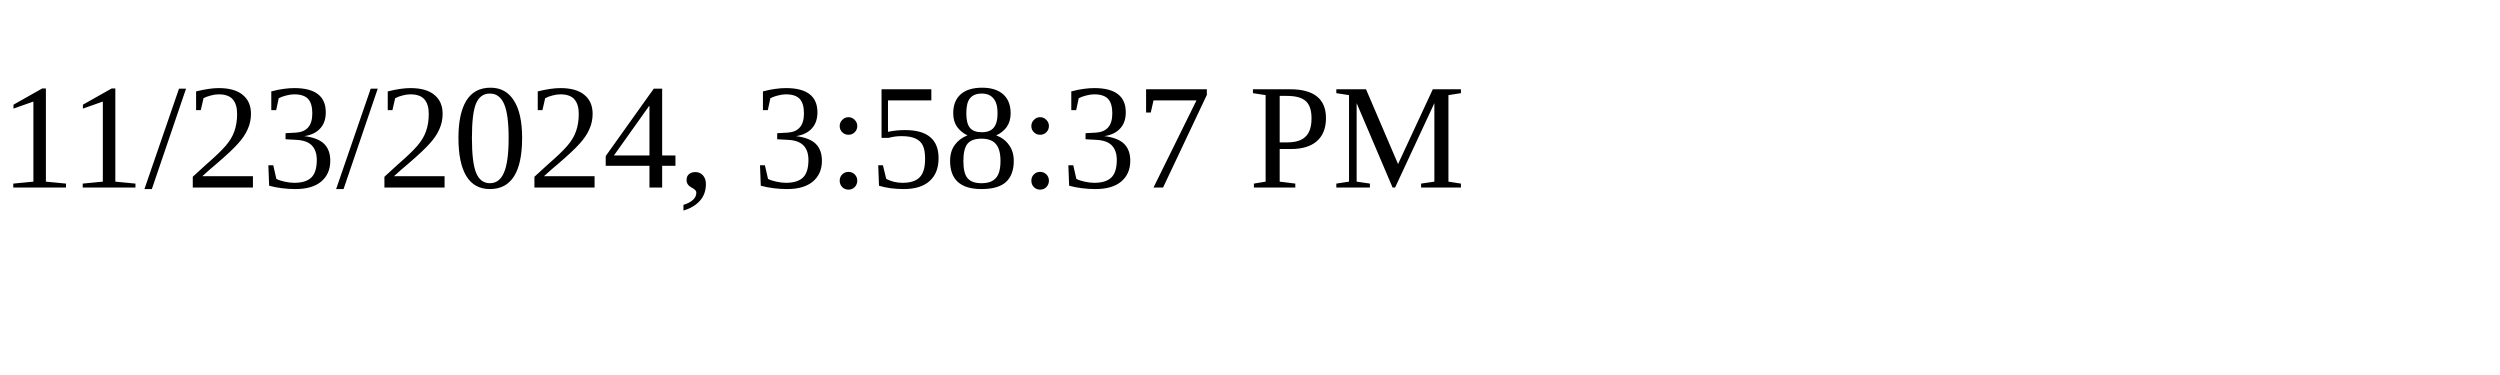
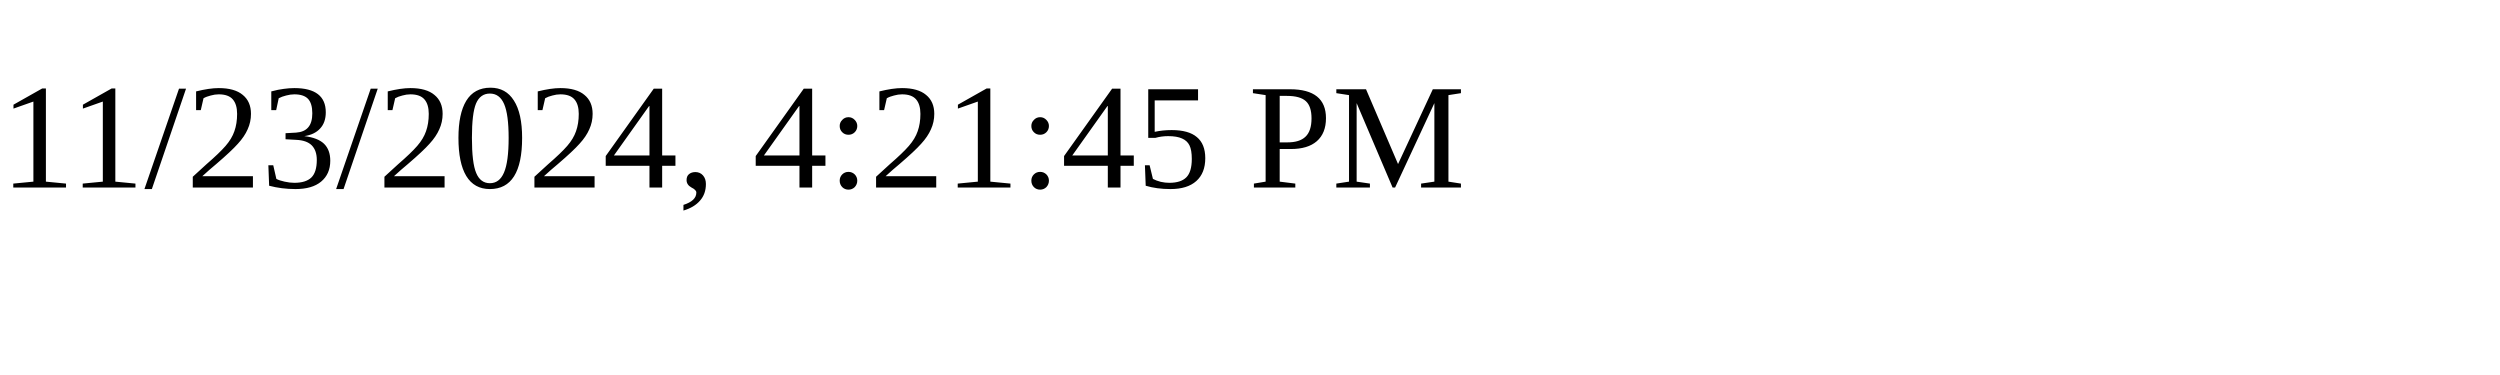
<svg xmlns="http://www.w3.org/2000/svg" height="30" width="200">
-   <text x="0" y="15">11/23/2024, 3:58:37 PM</text>
+   <text x="0" y="15">11/23/2024, 4:21:45 PM</text>
</svg>
